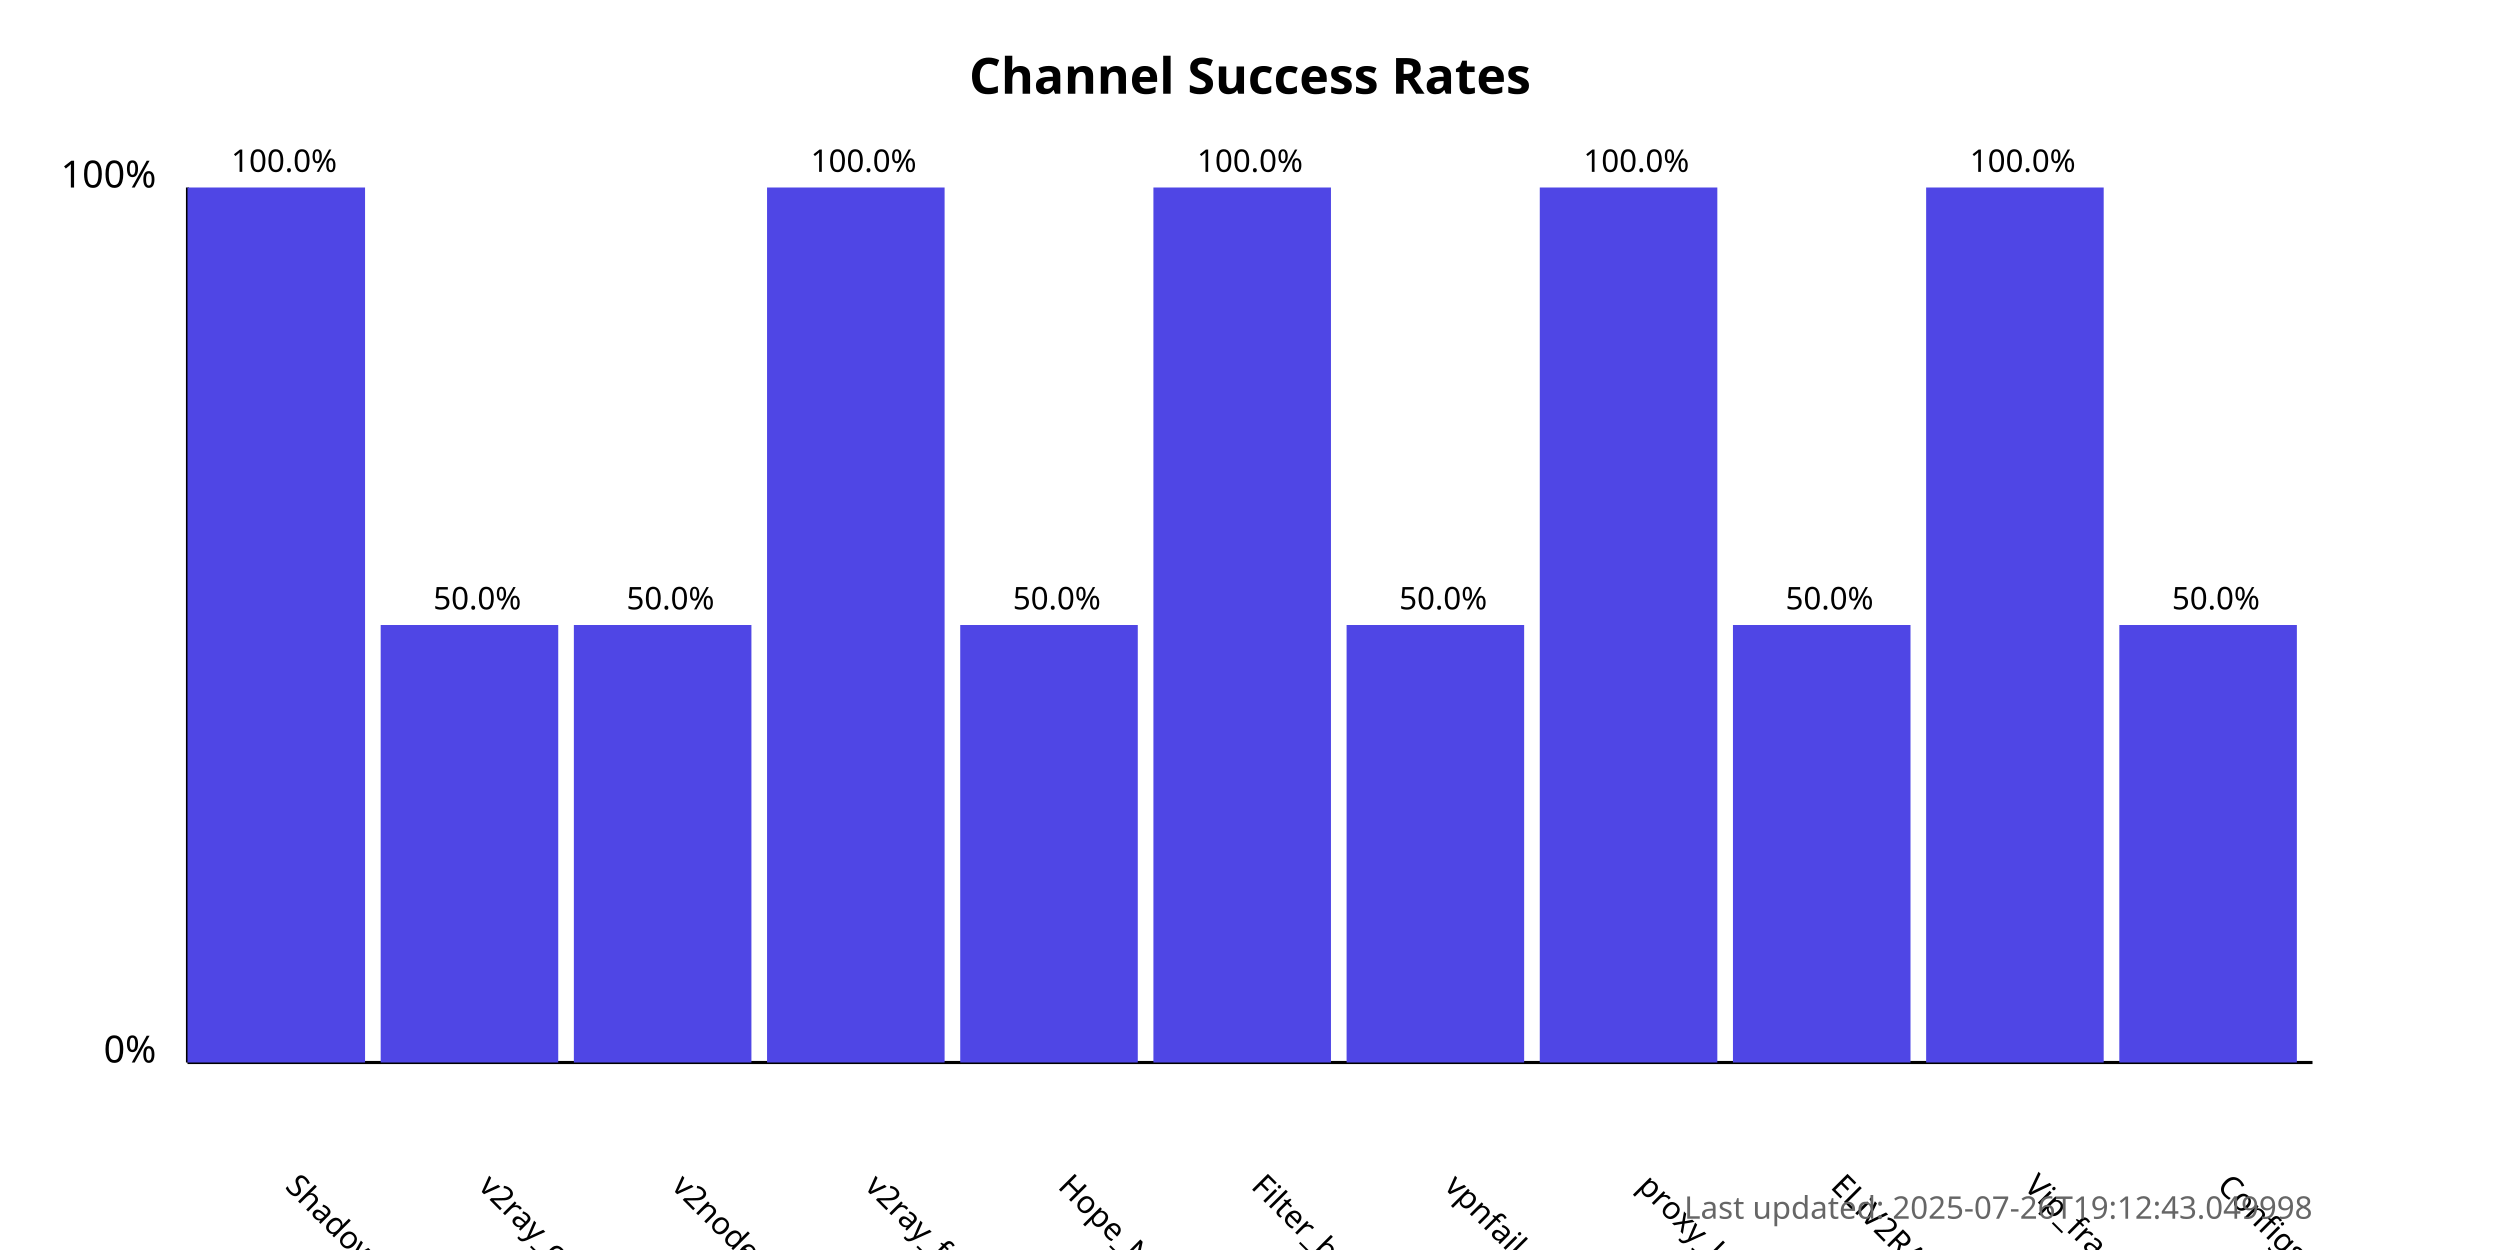
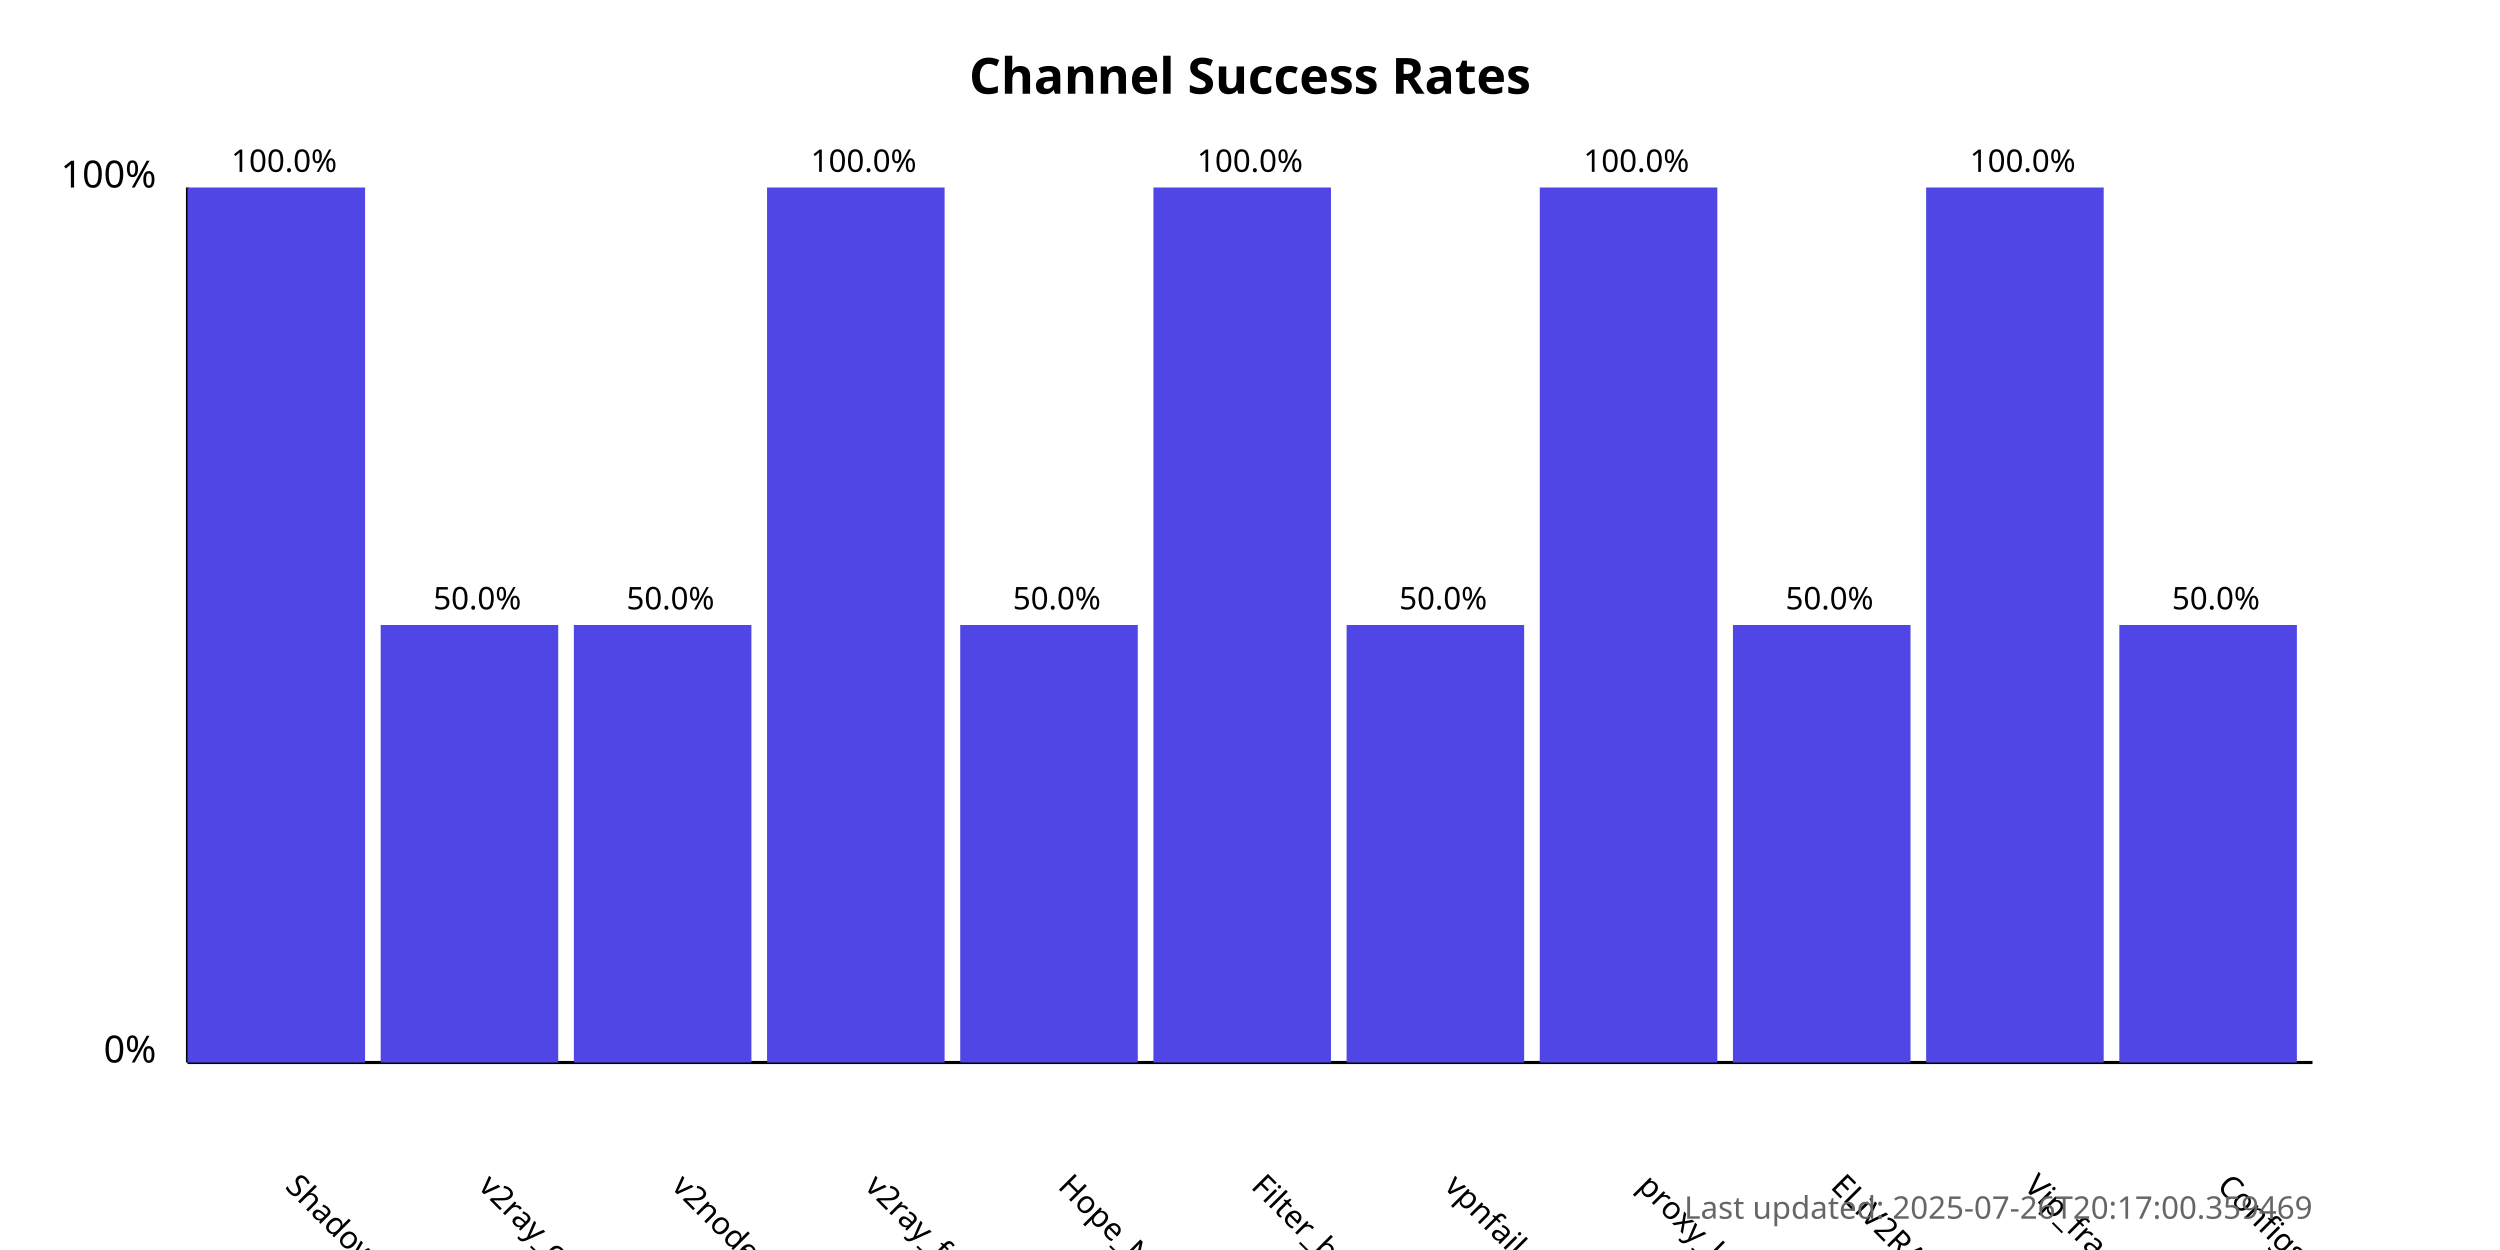
<svg xmlns="http://www.w3.org/2000/svg" width="800" height="400">
  <style>
            .chart-title { font: bold 16px sans-serif; }
            .axis-label { font: 12px sans-serif; }
            .tick-label { font: 10px sans-serif; }
            .bar { fill: #4f46e5; }
            .bar:hover { fill: #6366f1; }
            .timestamp { font: 10px sans-serif; fill: #666; }
        </style>
  <text x="400.0" y="30" text-anchor="middle" class="chart-title">
            Channel Success Rates
        </text>
  <line x1="60" y1="340" x2="60" y2="60" stroke="black" stroke-width="1" />
  <line x1="60" y1="340" x2="740" y2="340" stroke="black" stroke-width="1" />
  <text x="50" y="340" text-anchor="end" class="axis-label">0%</text>
  <text x="50" y="60" text-anchor="end" class="axis-label">100%</text>
  <g>
    <rect x="60" y="60.0" width="56.818" height="280.0" class="bar" />
    <text x="90.909" y="380" transform="rotate(45, 90.90909, 380)" text-anchor="start" class="tick-label">
                ShadowProxy66
            </text>
    <text x="90.909" y="55.0" text-anchor="middle" class="tick-label">
                100.0%
            </text>
  </g>
  <g>
    <rect x="121.818" y="200.0" width="56.818" height="140.0" class="bar" />
    <text x="152.727" y="380" transform="rotate(45, 152.7273, 380)" text-anchor="start" class="tick-label">
                v2ray_configs_pool
            </text>
    <text x="152.727" y="195.0" text-anchor="middle" class="tick-label">
                50.0%
            </text>
  </g>
  <g>
    <rect x="183.636" y="200.0" width="56.818" height="140.0" class="bar" />
    <text x="214.545" y="380" transform="rotate(45, 214.5455, 380)" text-anchor="start" class="tick-label">
                v2nodes
            </text>
    <text x="214.545" y="195.0" text-anchor="middle" class="tick-label">
                50.0%
            </text>
  </g>
  <g>
    <rect x="245.455" y="60.0" width="56.818" height="280.0" class="bar" />
    <text x="276.364" y="380" transform="rotate(45, 276.3636, 380)" text-anchor="start" class="tick-label">
                v2ray_free_conf
            </text>
    <text x="276.364" y="55.0" text-anchor="middle" class="tick-label">
                100.0%
            </text>
  </g>
  <g>
    <rect x="307.273" y="200.0" width="56.818" height="140.0" class="bar" />
    <text x="338.182" y="380" transform="rotate(45, 338.1818, 380)" text-anchor="start" class="tick-label">
                Hope_Net
            </text>
    <text x="338.182" y="195.0" text-anchor="middle" class="tick-label">
                50.0%
            </text>
  </g>
  <g>
    <rect x="369.091" y="60.0" width="56.818" height="280.0" class="bar" />
    <text x="400.0" y="380" transform="rotate(45, 400.0, 380)" text-anchor="start" class="tick-label">
                Filter_breaker
            </text>
    <text x="400.0" y="55.0" text-anchor="middle" class="tick-label">
                100.0%
            </text>
  </g>
  <g>
    <rect x="430.909" y="200.0" width="56.818" height="140.0" class="bar" />
    <text x="461.818" y="380" transform="rotate(45, 461.8182, 380)" text-anchor="start" class="tick-label">
                vpnfail_vless
            </text>
    <text x="461.818" y="195.0" text-anchor="middle" class="tick-label">
                50.0%
            </text>
  </g>
  <g>
    <rect x="492.727" y="60.0" width="56.818" height="280.0" class="bar" />
    <text x="523.636" y="380" transform="rotate(45, 523.6364, 380)" text-anchor="start" class="tick-label">
                proxy_kafee
            </text>
    <text x="523.636" y="55.0" text-anchor="middle" class="tick-label">
                100.0%
            </text>
  </g>
  <g>
    <rect x="554.545" y="200.0" width="56.818" height="140.0" class="bar" />
    <text x="585.455" y="380" transform="rotate(45, 585.4545, 380)" text-anchor="start" class="tick-label">
                ELiV2RAY
            </text>
    <text x="585.455" y="195.0" text-anchor="middle" class="tick-label">
                50.0%
            </text>
  </g>
  <g>
    <rect x="616.364" y="60.0" width="56.818" height="280.0" class="bar" />
    <text x="647.273" y="380" transform="rotate(45, 647.2727, 380)" text-anchor="start" class="tick-label">
                Vip_fragment_v2ray
            </text>
    <text x="647.273" y="55.0" text-anchor="middle" class="tick-label">
                100.0%
            </text>
  </g>
  <g>
    <rect x="678.182" y="200.0" width="56.818" height="140.0" class="bar" />
    <text x="709.091" y="380" transform="rotate(45, 709.0909, 380)" text-anchor="start" class="tick-label">
                ConfigsHubPlus
            </text>
    <text x="709.091" y="195.0" text-anchor="middle" class="tick-label">
                50.0%
            </text>
  </g>
  <text x="740" y="390" text-anchor="end" class="timestamp">
-             Last updated: 2025-07-26T19:12:43.049998
+             Last updated: 2025-07-26T20:17:00.359469
        </text>
</svg>
